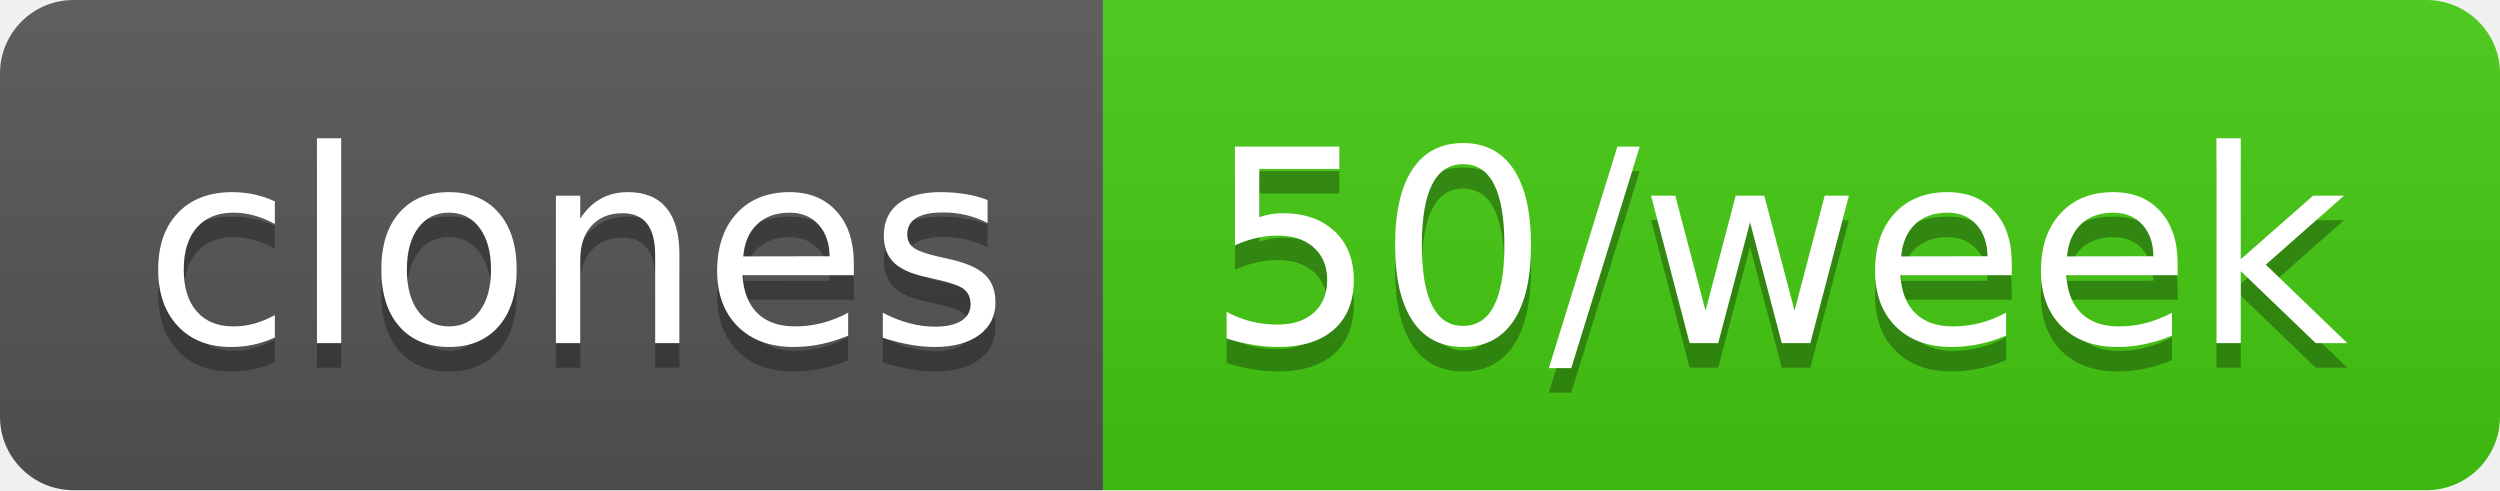
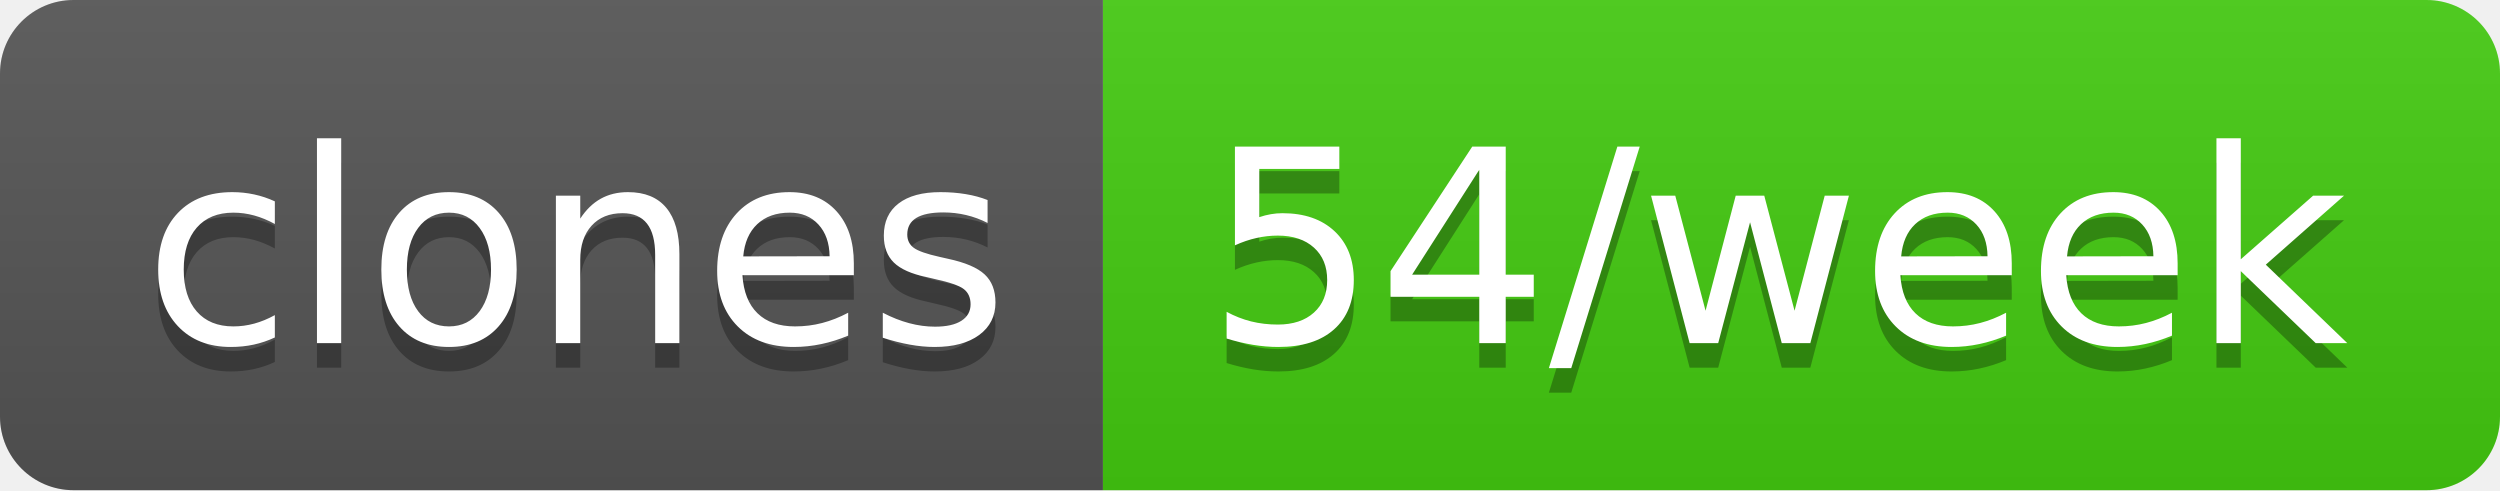
- <svg xmlns="http://www.w3.org/2000/svg" width="102" height="20" role="img" aria-label="clones: 50/week">
+ <svg xmlns="http://www.w3.org/2000/svg" width="102" height="20" role="img" aria-label="clones: 54/week">
  <linearGradient id="s" x2="0" y2="100%">
    <stop offset="0" stop-color="#bbb" stop-opacity=".1" />
    <stop offset="1" stop-opacity=".1" />
  </linearGradient>
  <clipPath id="r">
    <rect width="102" height="20" rx="3" fill="#fff" />
  </clipPath>
  <g clip-path="url(#r)">
    <rect width="45" height="20" fill="#555" />
    <rect x="45" width="57" height="20" fill="#4c1" />
    <rect width="102" height="20" fill="url(#s)" />
  </g>
  <g fill="#fff" text-anchor="middle" font-family="Verdana,Geneva,DejaVu Sans,sans-serif" text-rendering="geometricPrecision" font-size="110">
    <text aria-hidden="true" x="235" y="150" fill="#010101" fill-opacity=".3" transform="scale(.1)" textLength="350">clones</text>
    <text x="235" y="140" transform="scale(.1)" fill="#fff" textLength="350">clones</text>
-     <text aria-hidden="true" x="725" y="150" fill="#010101" fill-opacity=".3" transform="scale(.1)" textLength="470">50/week</text>
-     <text x="725" y="140" transform="scale(.1)" fill="#fff" textLength="470">50/week</text>
+     <text aria-hidden="true" x="725" y="150" fill="#010101" fill-opacity=".3" transform="scale(.1)" textLength="470">54/week</text>
+     <text x="725" y="140" transform="scale(.1)" fill="#fff" textLength="470">54/week</text>
  </g>
</svg>
